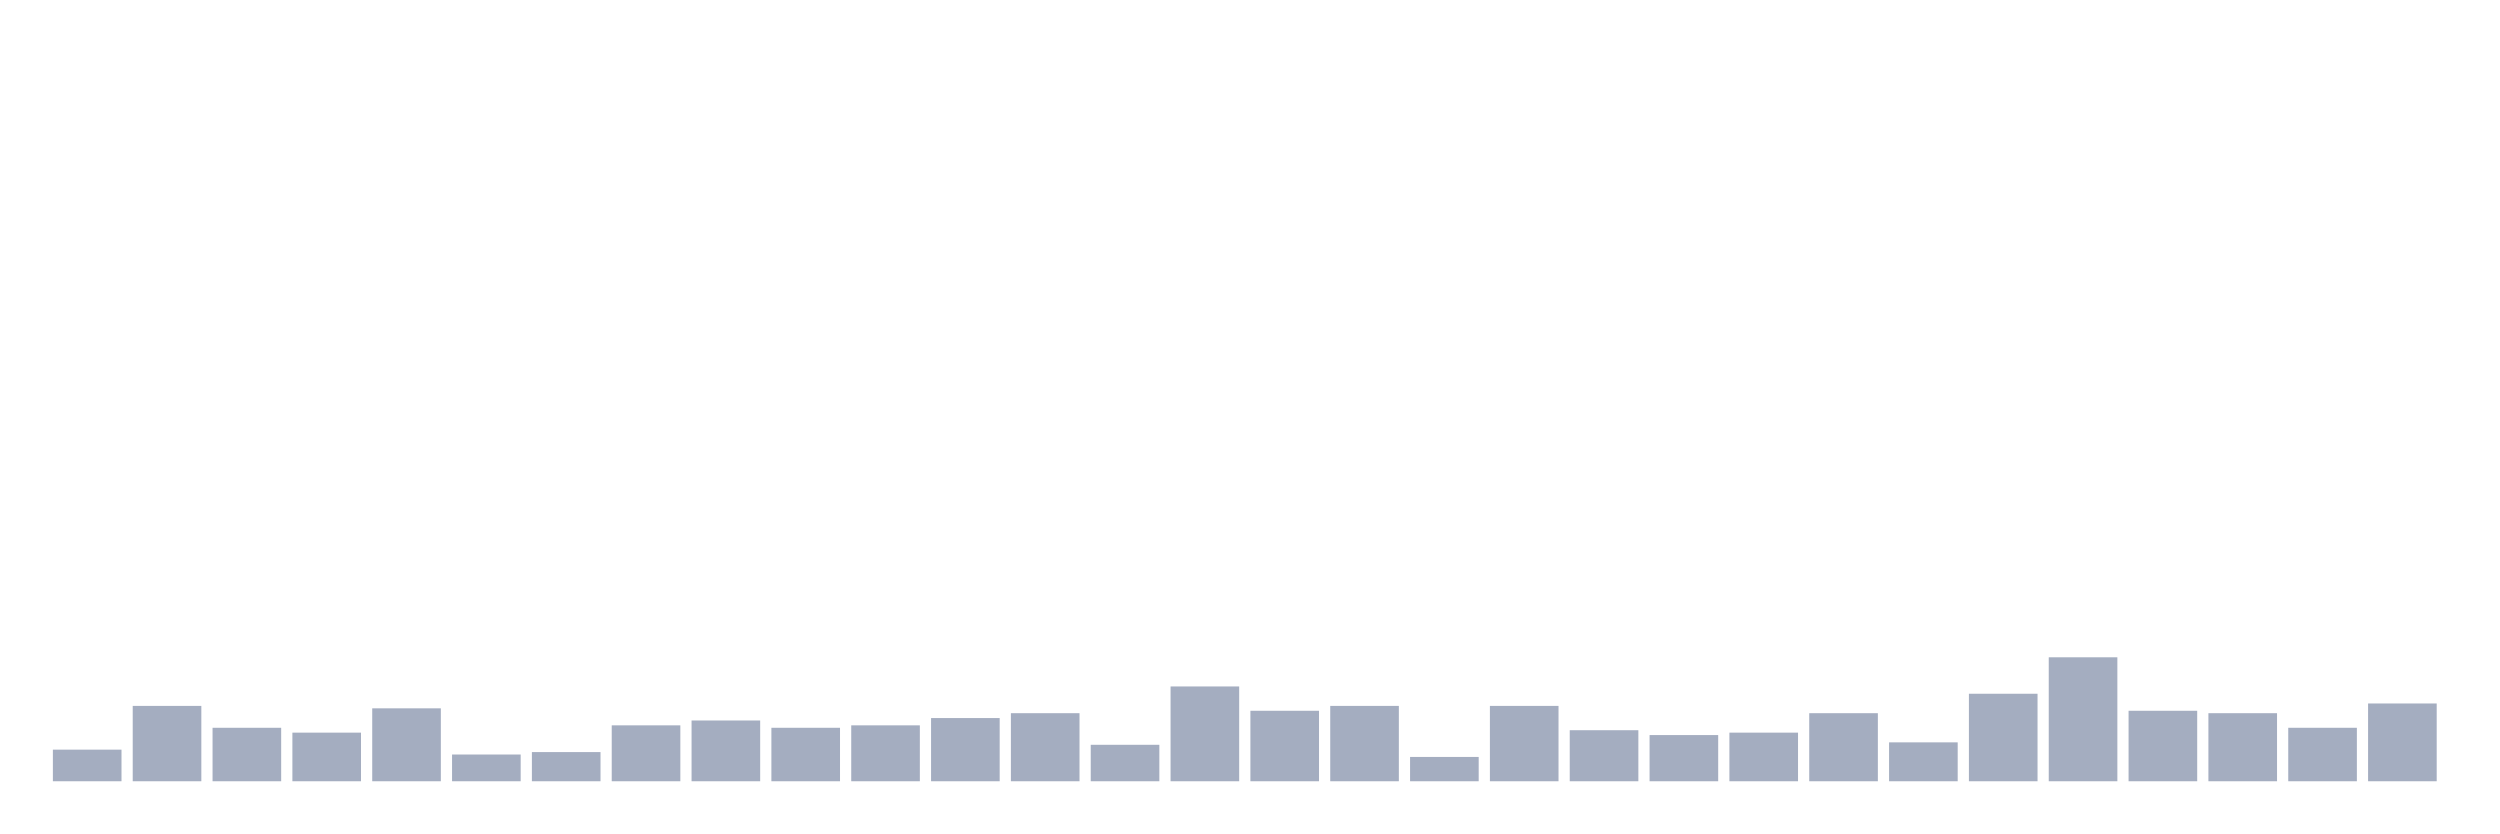
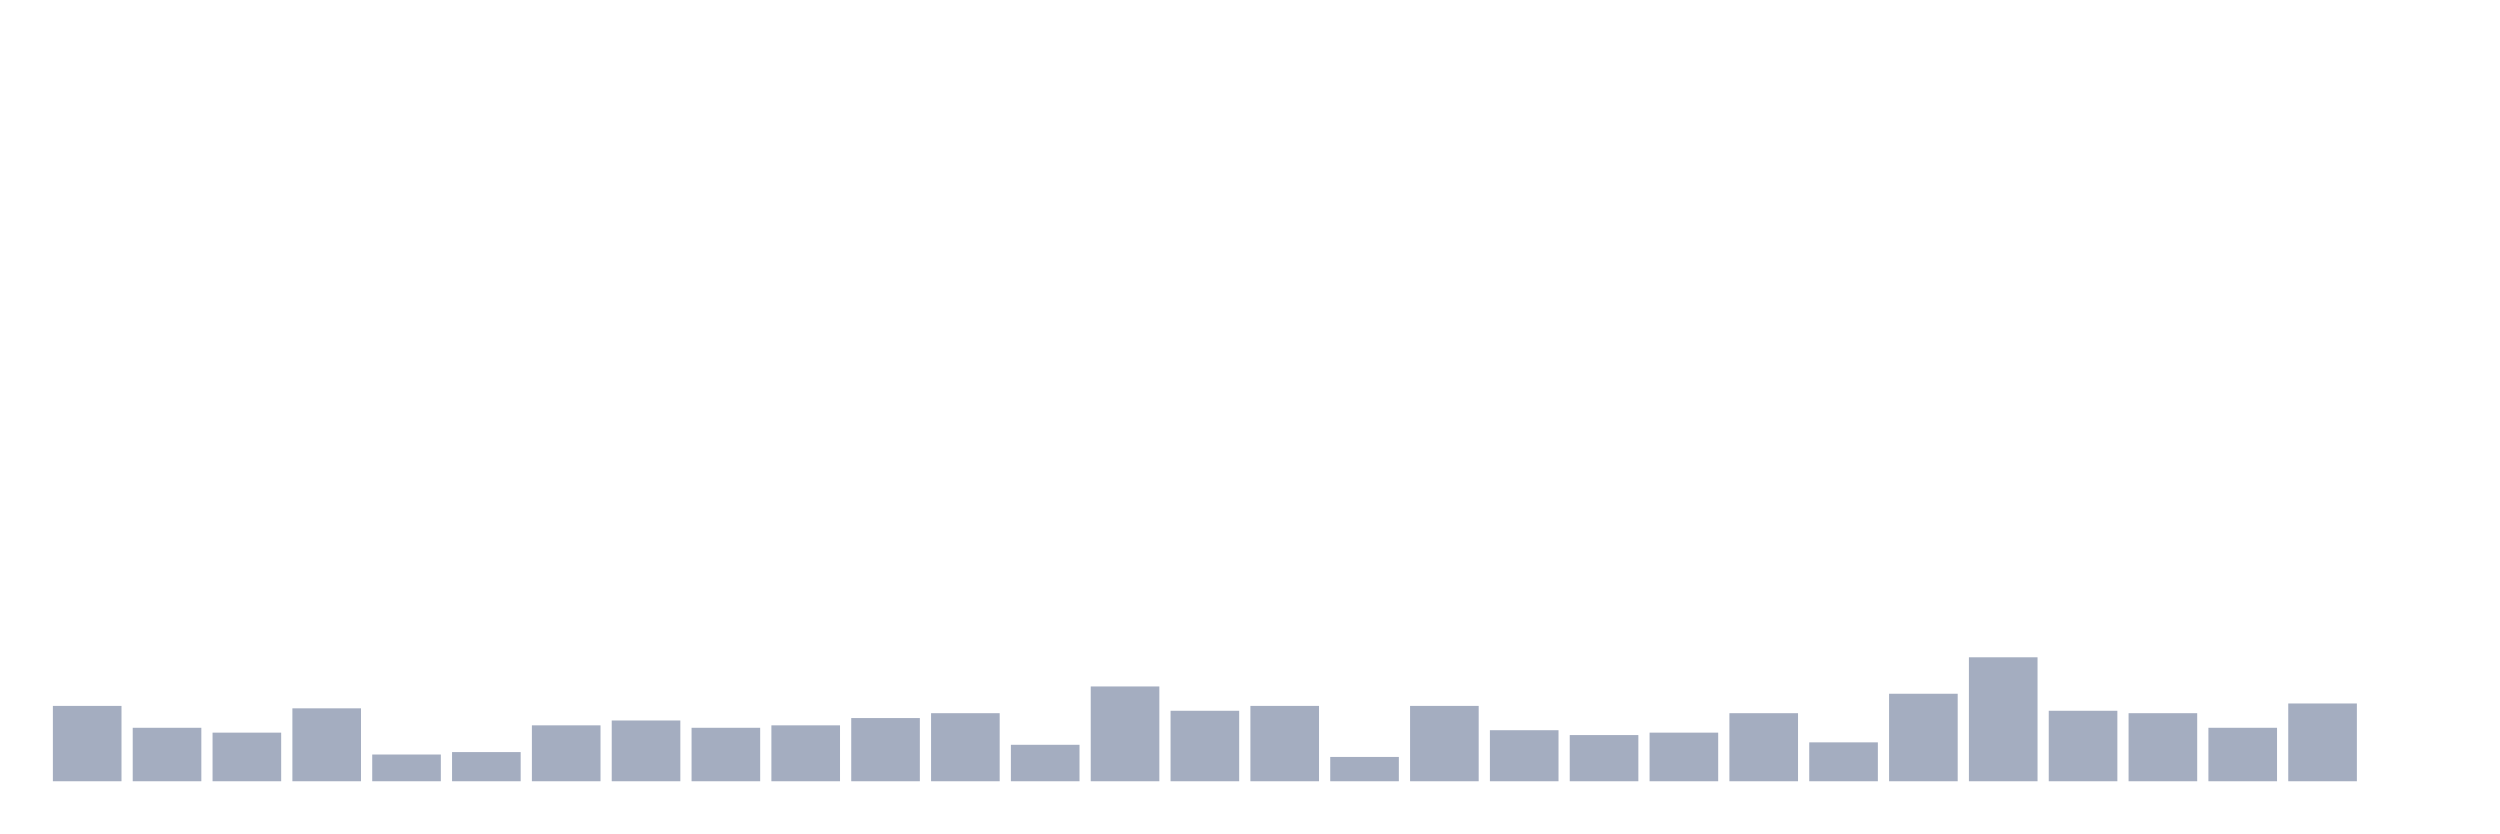
<svg xmlns="http://www.w3.org/2000/svg" viewBox="0 0 480 160">
  <g transform="translate(10,10)">
-     <rect class="bar" x="0.153" width="13.175" y="133.933" height="6.067" fill="rgb(164,173,192)" />
-     <rect class="bar" x="15.482" width="13.175" y="125.533" height="14.467" fill="rgb(164,173,192)" />
-     <rect class="bar" x="30.81" width="13.175" y="129.733" height="10.267" fill="rgb(164,173,192)" />
-     <rect class="bar" x="46.138" width="13.175" y="130.667" height="9.333" fill="rgb(164,173,192)" />
-     <rect class="bar" x="61.466" width="13.175" y="126" height="14" fill="rgb(164,173,192)" />
-     <rect class="bar" x="76.794" width="13.175" y="134.867" height="5.133" fill="rgb(164,173,192)" />
-     <rect class="bar" x="92.123" width="13.175" y="134.4" height="5.6" fill="rgb(164,173,192)" />
-     <rect class="bar" x="107.451" width="13.175" y="129.267" height="10.733" fill="rgb(164,173,192)" />
-     <rect class="bar" x="122.779" width="13.175" y="128.333" height="11.667" fill="rgb(164,173,192)" />
-     <rect class="bar" x="138.107" width="13.175" y="129.733" height="10.267" fill="rgb(164,173,192)" />
-     <rect class="bar" x="153.436" width="13.175" y="129.267" height="10.733" fill="rgb(164,173,192)" />
-     <rect class="bar" x="168.764" width="13.175" y="127.867" height="12.133" fill="rgb(164,173,192)" />
-     <rect class="bar" x="184.092" width="13.175" y="126.933" height="13.067" fill="rgb(164,173,192)" />
-     <rect class="bar" x="199.42" width="13.175" y="133" height="7" fill="rgb(164,173,192)" />
-     <rect class="bar" x="214.748" width="13.175" y="121.8" height="18.2" fill="rgb(164,173,192)" />
-     <rect class="bar" x="230.077" width="13.175" y="126.467" height="13.533" fill="rgb(164,173,192)" />
-     <rect class="bar" x="245.405" width="13.175" y="125.533" height="14.467" fill="rgb(164,173,192)" />
-     <rect class="bar" x="260.733" width="13.175" y="135.333" height="4.667" fill="rgb(164,173,192)" />
-     <rect class="bar" x="276.061" width="13.175" y="125.533" height="14.467" fill="rgb(164,173,192)" />
-     <rect class="bar" x="291.39" width="13.175" y="130.2" height="9.8" fill="rgb(164,173,192)" />
-     <rect class="bar" x="306.718" width="13.175" y="131.133" height="8.867" fill="rgb(164,173,192)" />
-     <rect class="bar" x="322.046" width="13.175" y="130.667" height="9.333" fill="rgb(164,173,192)" />
-     <rect class="bar" x="337.374" width="13.175" y="126.933" height="13.067" fill="rgb(164,173,192)" />
-     <rect class="bar" x="352.702" width="13.175" y="132.533" height="7.467" fill="rgb(164,173,192)" />
-     <rect class="bar" x="368.031" width="13.175" y="123.2" height="16.8" fill="rgb(164,173,192)" />
-     <rect class="bar" x="383.359" width="13.175" y="116.2" height="23.8" fill="rgb(164,173,192)" />
-     <rect class="bar" x="398.687" width="13.175" y="126.467" height="13.533" fill="rgb(164,173,192)" />
-     <rect class="bar" x="414.015" width="13.175" y="126.933" height="13.067" fill="rgb(164,173,192)" />
-     <rect class="bar" x="429.344" width="13.175" y="129.733" height="10.267" fill="rgb(164,173,192)" />
-     <rect class="bar" x="444.672" width="13.175" y="125.067" height="14.933" fill="rgb(164,173,192)" />
+     <rect class="bar" x="0.153" width="13.175" y="125.533" height="14.467" fill="rgb(164,173,192)" />
+     <rect class="bar" x="15.482" width="13.175" y="129.733" height="10.267" fill="rgb(164,173,192)" />
+     <rect class="bar" x="30.81" width="13.175" y="130.667" height="9.333" fill="rgb(164,173,192)" />
+     <rect class="bar" x="46.138" width="13.175" y="126" height="14" fill="rgb(164,173,192)" />
+     <rect class="bar" x="61.466" width="13.175" y="134.867" height="5.133" fill="rgb(164,173,192)" />
+     <rect class="bar" x="76.794" width="13.175" y="134.4" height="5.6" fill="rgb(164,173,192)" />
+     <rect class="bar" x="92.123" width="13.175" y="129.267" height="10.733" fill="rgb(164,173,192)" />
+     <rect class="bar" x="107.451" width="13.175" y="128.333" height="11.667" fill="rgb(164,173,192)" />
+     <rect class="bar" x="122.779" width="13.175" y="129.733" height="10.267" fill="rgb(164,173,192)" />
+     <rect class="bar" x="138.107" width="13.175" y="129.267" height="10.733" fill="rgb(164,173,192)" />
+     <rect class="bar" x="153.436" width="13.175" y="127.867" height="12.133" fill="rgb(164,173,192)" />
+     <rect class="bar" x="168.764" width="13.175" y="126.933" height="13.067" fill="rgb(164,173,192)" />
+     <rect class="bar" x="184.092" width="13.175" y="133" height="7" fill="rgb(164,173,192)" />
+     <rect class="bar" x="199.42" width="13.175" y="121.8" height="18.2" fill="rgb(164,173,192)" />
+     <rect class="bar" x="214.748" width="13.175" y="126.467" height="13.533" fill="rgb(164,173,192)" />
+     <rect class="bar" x="230.077" width="13.175" y="125.533" height="14.467" fill="rgb(164,173,192)" />
+     <rect class="bar" x="245.405" width="13.175" y="135.333" height="4.667" fill="rgb(164,173,192)" />
+     <rect class="bar" x="260.733" width="13.175" y="125.533" height="14.467" fill="rgb(164,173,192)" />
+     <rect class="bar" x="276.061" width="13.175" y="130.2" height="9.8" fill="rgb(164,173,192)" />
+     <rect class="bar" x="291.39" width="13.175" y="131.133" height="8.867" fill="rgb(164,173,192)" />
+     <rect class="bar" x="306.718" width="13.175" y="130.667" height="9.333" fill="rgb(164,173,192)" />
+     <rect class="bar" x="322.046" width="13.175" y="126.933" height="13.067" fill="rgb(164,173,192)" />
+     <rect class="bar" x="337.374" width="13.175" y="132.533" height="7.467" fill="rgb(164,173,192)" />
+     <rect class="bar" x="352.702" width="13.175" y="123.2" height="16.8" fill="rgb(164,173,192)" />
+     <rect class="bar" x="368.031" width="13.175" y="116.2" height="23.8" fill="rgb(164,173,192)" />
+     <rect class="bar" x="383.359" width="13.175" y="126.467" height="13.533" fill="rgb(164,173,192)" />
+     <rect class="bar" x="398.687" width="13.175" y="126.933" height="13.067" fill="rgb(164,173,192)" />
+     <rect class="bar" x="414.015" width="13.175" y="129.733" height="10.267" fill="rgb(164,173,192)" />
+     <rect class="bar" x="429.344" width="13.175" y="125.067" height="14.933" fill="rgb(164,173,192)" />
+     <rect class="bar" x="444.672" width="13.175" y="140" height="0" fill="rgb(164,173,192)" />
  </g>
</svg>
